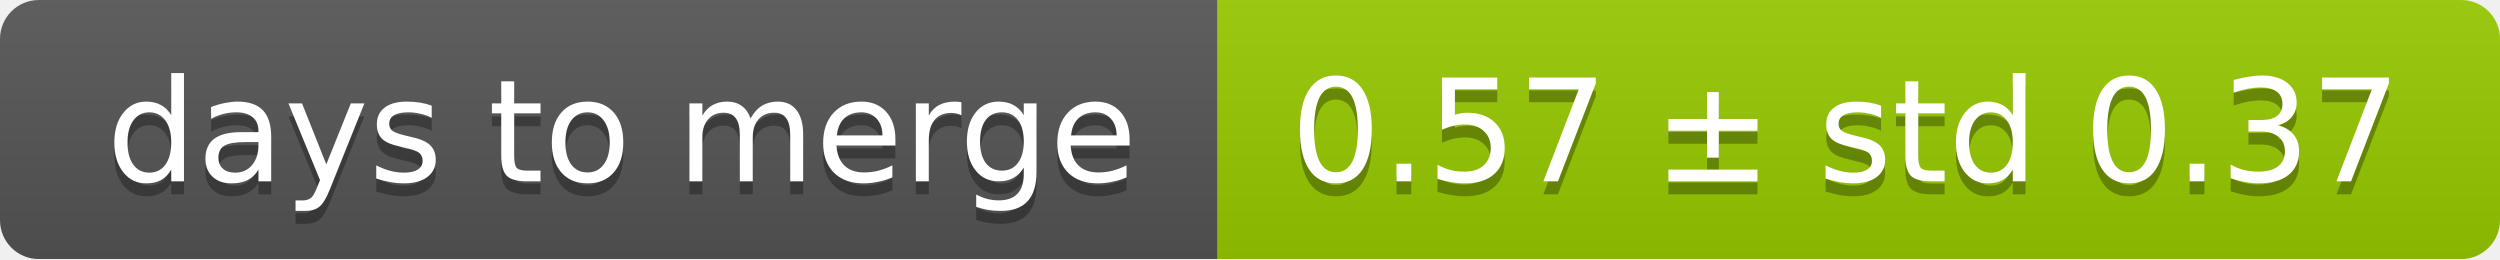
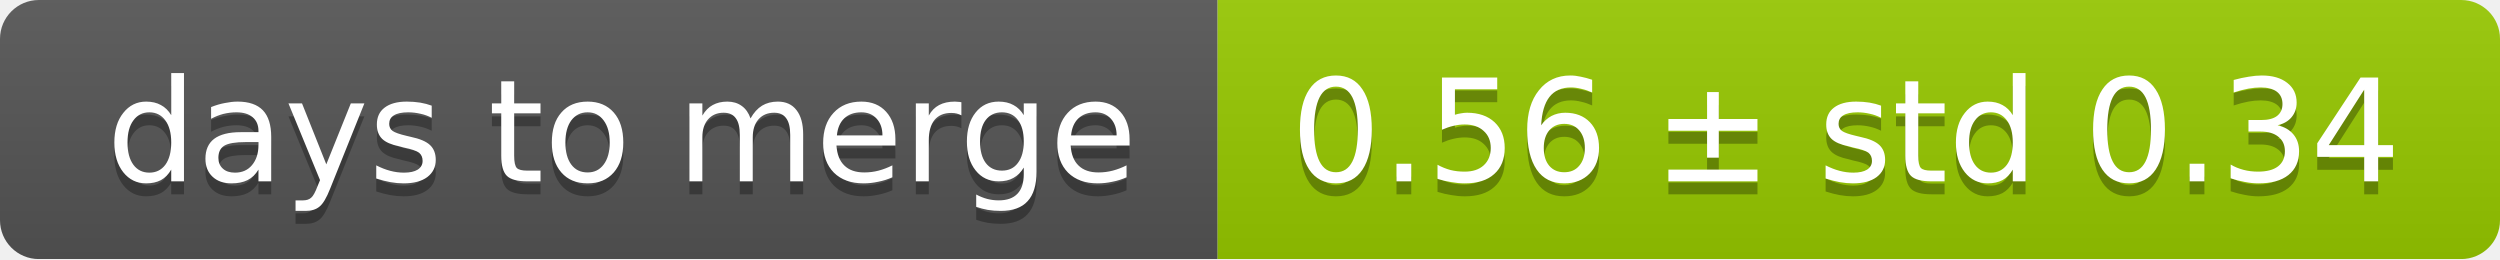
<svg xmlns="http://www.w3.org/2000/svg" width="193" height="20">
  <linearGradient id="smooth" x2="0" y2="100%">
    <stop offset="0" stop-color="#bbb" stop-opacity=".1" />
    <stop offset="1" stop-opacity=".1" />
  </linearGradient>
  <mask id="round">
    <rect width="193" height="20" rx="3" fill="#fff" />
  </mask>
  <g mask="url(#round)">
    <rect width="94" height="20" fill="#555" />
    <rect x="94" width="99" height="20" fill="#97ca00" />
    <rect width="193" height="20" fill="url(#smooth)" />
  </g>
  <g fill="#fff" text-anchor="middle" font-family="DejaVu Sans,Verdana,Geneva,sans-serif" font-size="11">
    <text x="48" y="15" fill="#010101" fill-opacity=".3">days to merge</text>
    <text x="48" y="14">days to merge</text>
-     <text x="142.5" y="15" fill="#010101" fill-opacity=".3">0.57 ± std 0.37</text>
-     <text x="142.5" y="14">0.57 ± std 0.37</text>
+     <text x="142.5" y="15" fill="#010101" fill-opacity=".3">0.56 ± std 0.34</text>
+     <text x="142.5" y="14">0.56 ± std 0.34</text>
  </g>
</svg>
